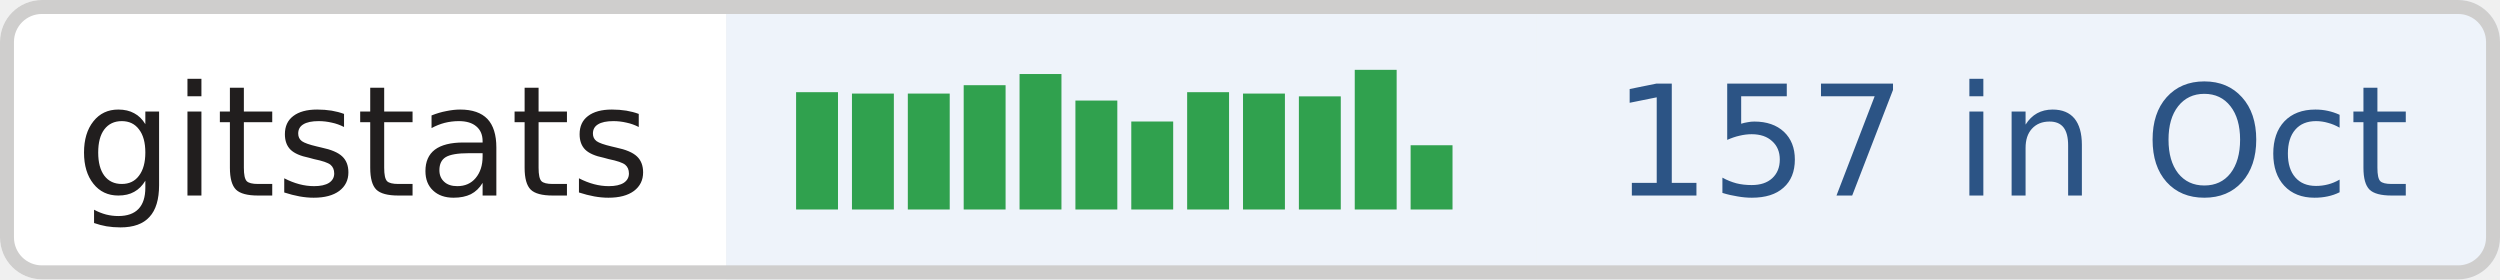
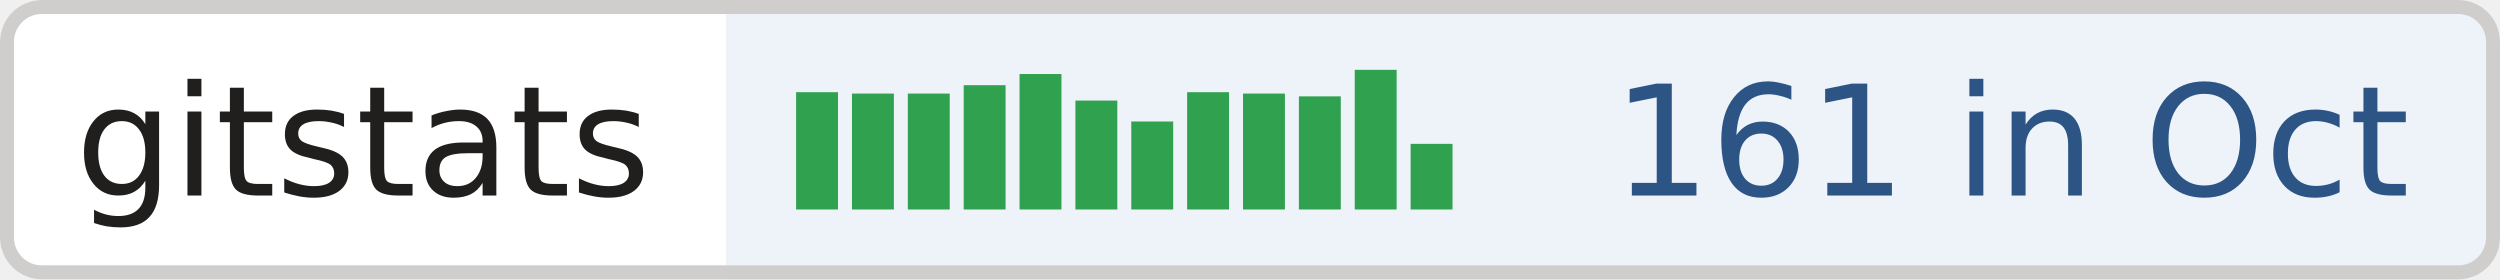
- <svg xmlns="http://www.w3.org/2000/svg" width="179" height="20" role="img" aria-label="gitstats: 157 in Oct">
+ <svg xmlns="http://www.w3.org/2000/svg" width="179" height="20" role="img" aria-label="gitstats: 161 in Oct">
  <clipPath id="r">
    <rect width="179" height="20" rx="3" fill="#fff" />
  </clipPath>
  <g clip-path="url(#r)">
    <rect x="0" width="52" height="20" fill="#fff" />
    <rect x="52" width="58" height="20" fill="#eef3fa" />
    <rect x="110" width="69" height="20" fill="#eef3fa" />
  </g>
  <rect x=".5" y=".5" width="178" height="19" rx="2.5" fill="none" stroke="#cfcecd" />
  <rect x="57.0" y="6.6" width="3" height="8.4" fill="#30a14e" />
  <rect x="61.0" y="6.7" width="3" height="8.3" fill="#30a14e" />
  <rect x="65.0" y="6.7" width="3" height="8.3" fill="#30a14e" />
  <rect x="69.0" y="6.1" width="3" height="8.9" fill="#30a14e" />
  <rect x="73.0" y="5.3" width="3" height="9.7" fill="#30a14e" />
  <rect x="77.0" y="7.2" width="3" height="7.8" fill="#30a14e" />
  <rect x="81.0" y="8.7" width="3" height="6.3" fill="#30a14e" />
  <rect x="85.0" y="6.6" width="3" height="8.4" fill="#30a14e" />
  <rect x="89.0" y="6.7" width="3" height="8.3" fill="#30a14e" />
  <rect x="93.0" y="6.9" width="3" height="8.1" fill="#30a14e" />
  <rect x="97.0" y="5.0" width="3" height="10.0" fill="#30a14e" />
-   <rect x="101.0" y="10.4" width="3" height="4.6" fill="#30a14e" />
+   <rect x="101.0" y="10.3" width="3" height="4.7" fill="#30a14e" />
  <g text-anchor="middle" font-family="Verdana,Geneva,DejaVu Sans,sans-serif" font-size="11" text-rendering="geometricPrecision">
    <text x="26.0" y="14.0" fill="#211e1e" textLength="42.0">gitstats</text>
-     <text x="144.0" y="14.0" fill="#2c5485" textLength="58.0">157 in Oct</text>
+     <text x="144.0" y="14.0" fill="#2c5485" textLength="58.0">161 in Oct</text>
  </g>
</svg>
